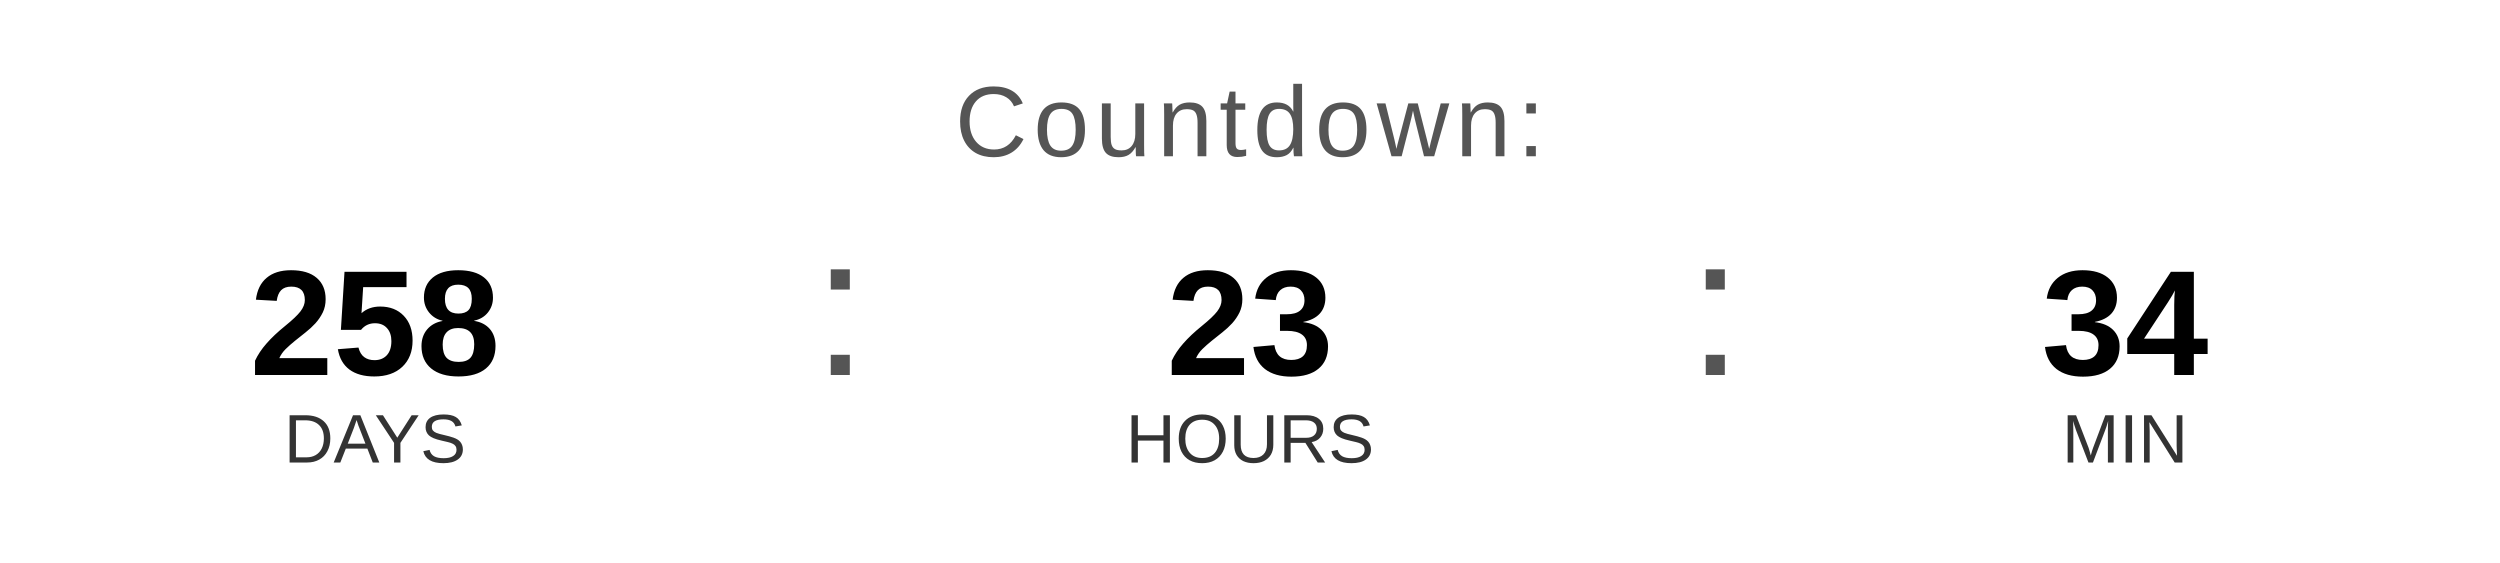
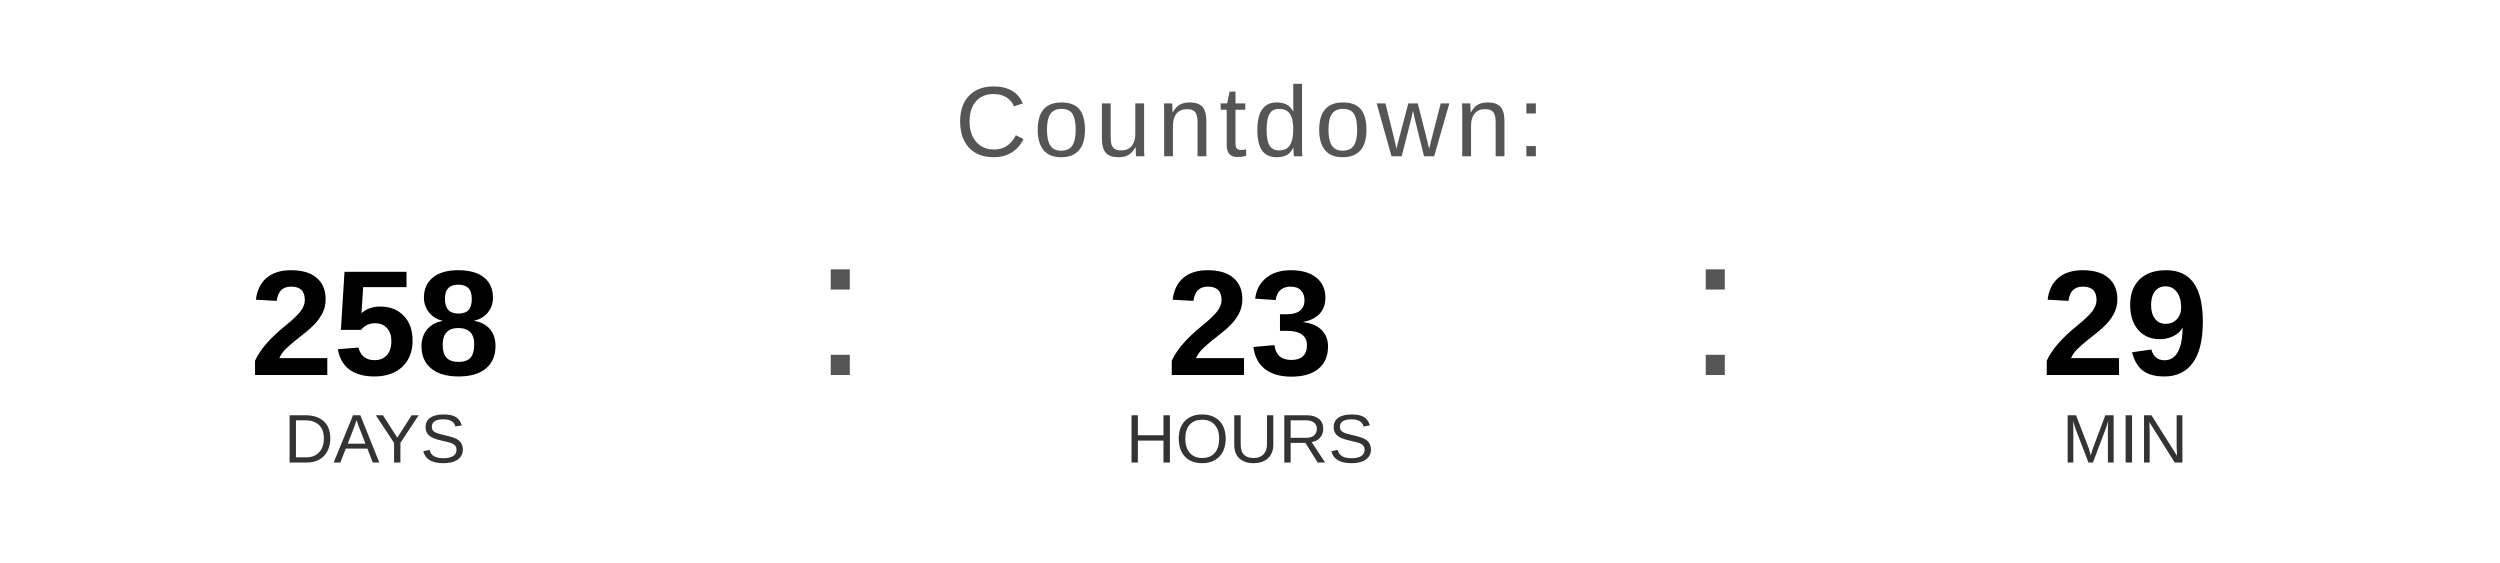
<svg xmlns="http://www.w3.org/2000/svg" width="400" height="90" viewBox="0 0 400 90">
  <text x="200" y="25" font-family="Arial, Helvetica, sans-serif" font-size="16" fill="#555555" text-anchor="middle" letter-spacing="1">
    Countdown:
  </text>
  <text x="60" y="60" font-family="Arial, Helvetica, sans-serif" font-size="24" font-weight="bold" fill="#000000" text-anchor="middle">258</text>
  <text x="60" y="74" font-family="Arial, Helvetica, sans-serif" font-size="11" fill="#333333" text-anchor="middle">DAYS</text>
  <text x="130" y="60" font-family="Arial, sans-serif" font-size="32" fill="#555555">:</text>
  <text x="200" y="60" font-family="Arial, Helvetica, sans-serif" font-size="24" font-weight="bold" fill="#000000" text-anchor="middle">23</text>
  <text x="200" y="74" font-family="Arial, Helvetica, sans-serif" font-size="11" fill="#333333" text-anchor="middle">HOURS</text>
  <text x="270" y="60" font-family="Arial, sans-serif" font-size="32" fill="#555555">:</text>
-   <text x="340" y="60" font-family="Arial, Helvetica, sans-serif" font-size="24" font-weight="bold" fill="#000000" text-anchor="middle">34</text>
+   <text x="340" y="60" font-family="Arial, Helvetica, sans-serif" font-size="24" font-weight="bold" fill="#000000" text-anchor="middle">29</text>
  <text x="340" y="74" font-family="Arial, Helvetica, sans-serif" font-size="11" fill="#333333" text-anchor="middle">MIN</text>
</svg>
